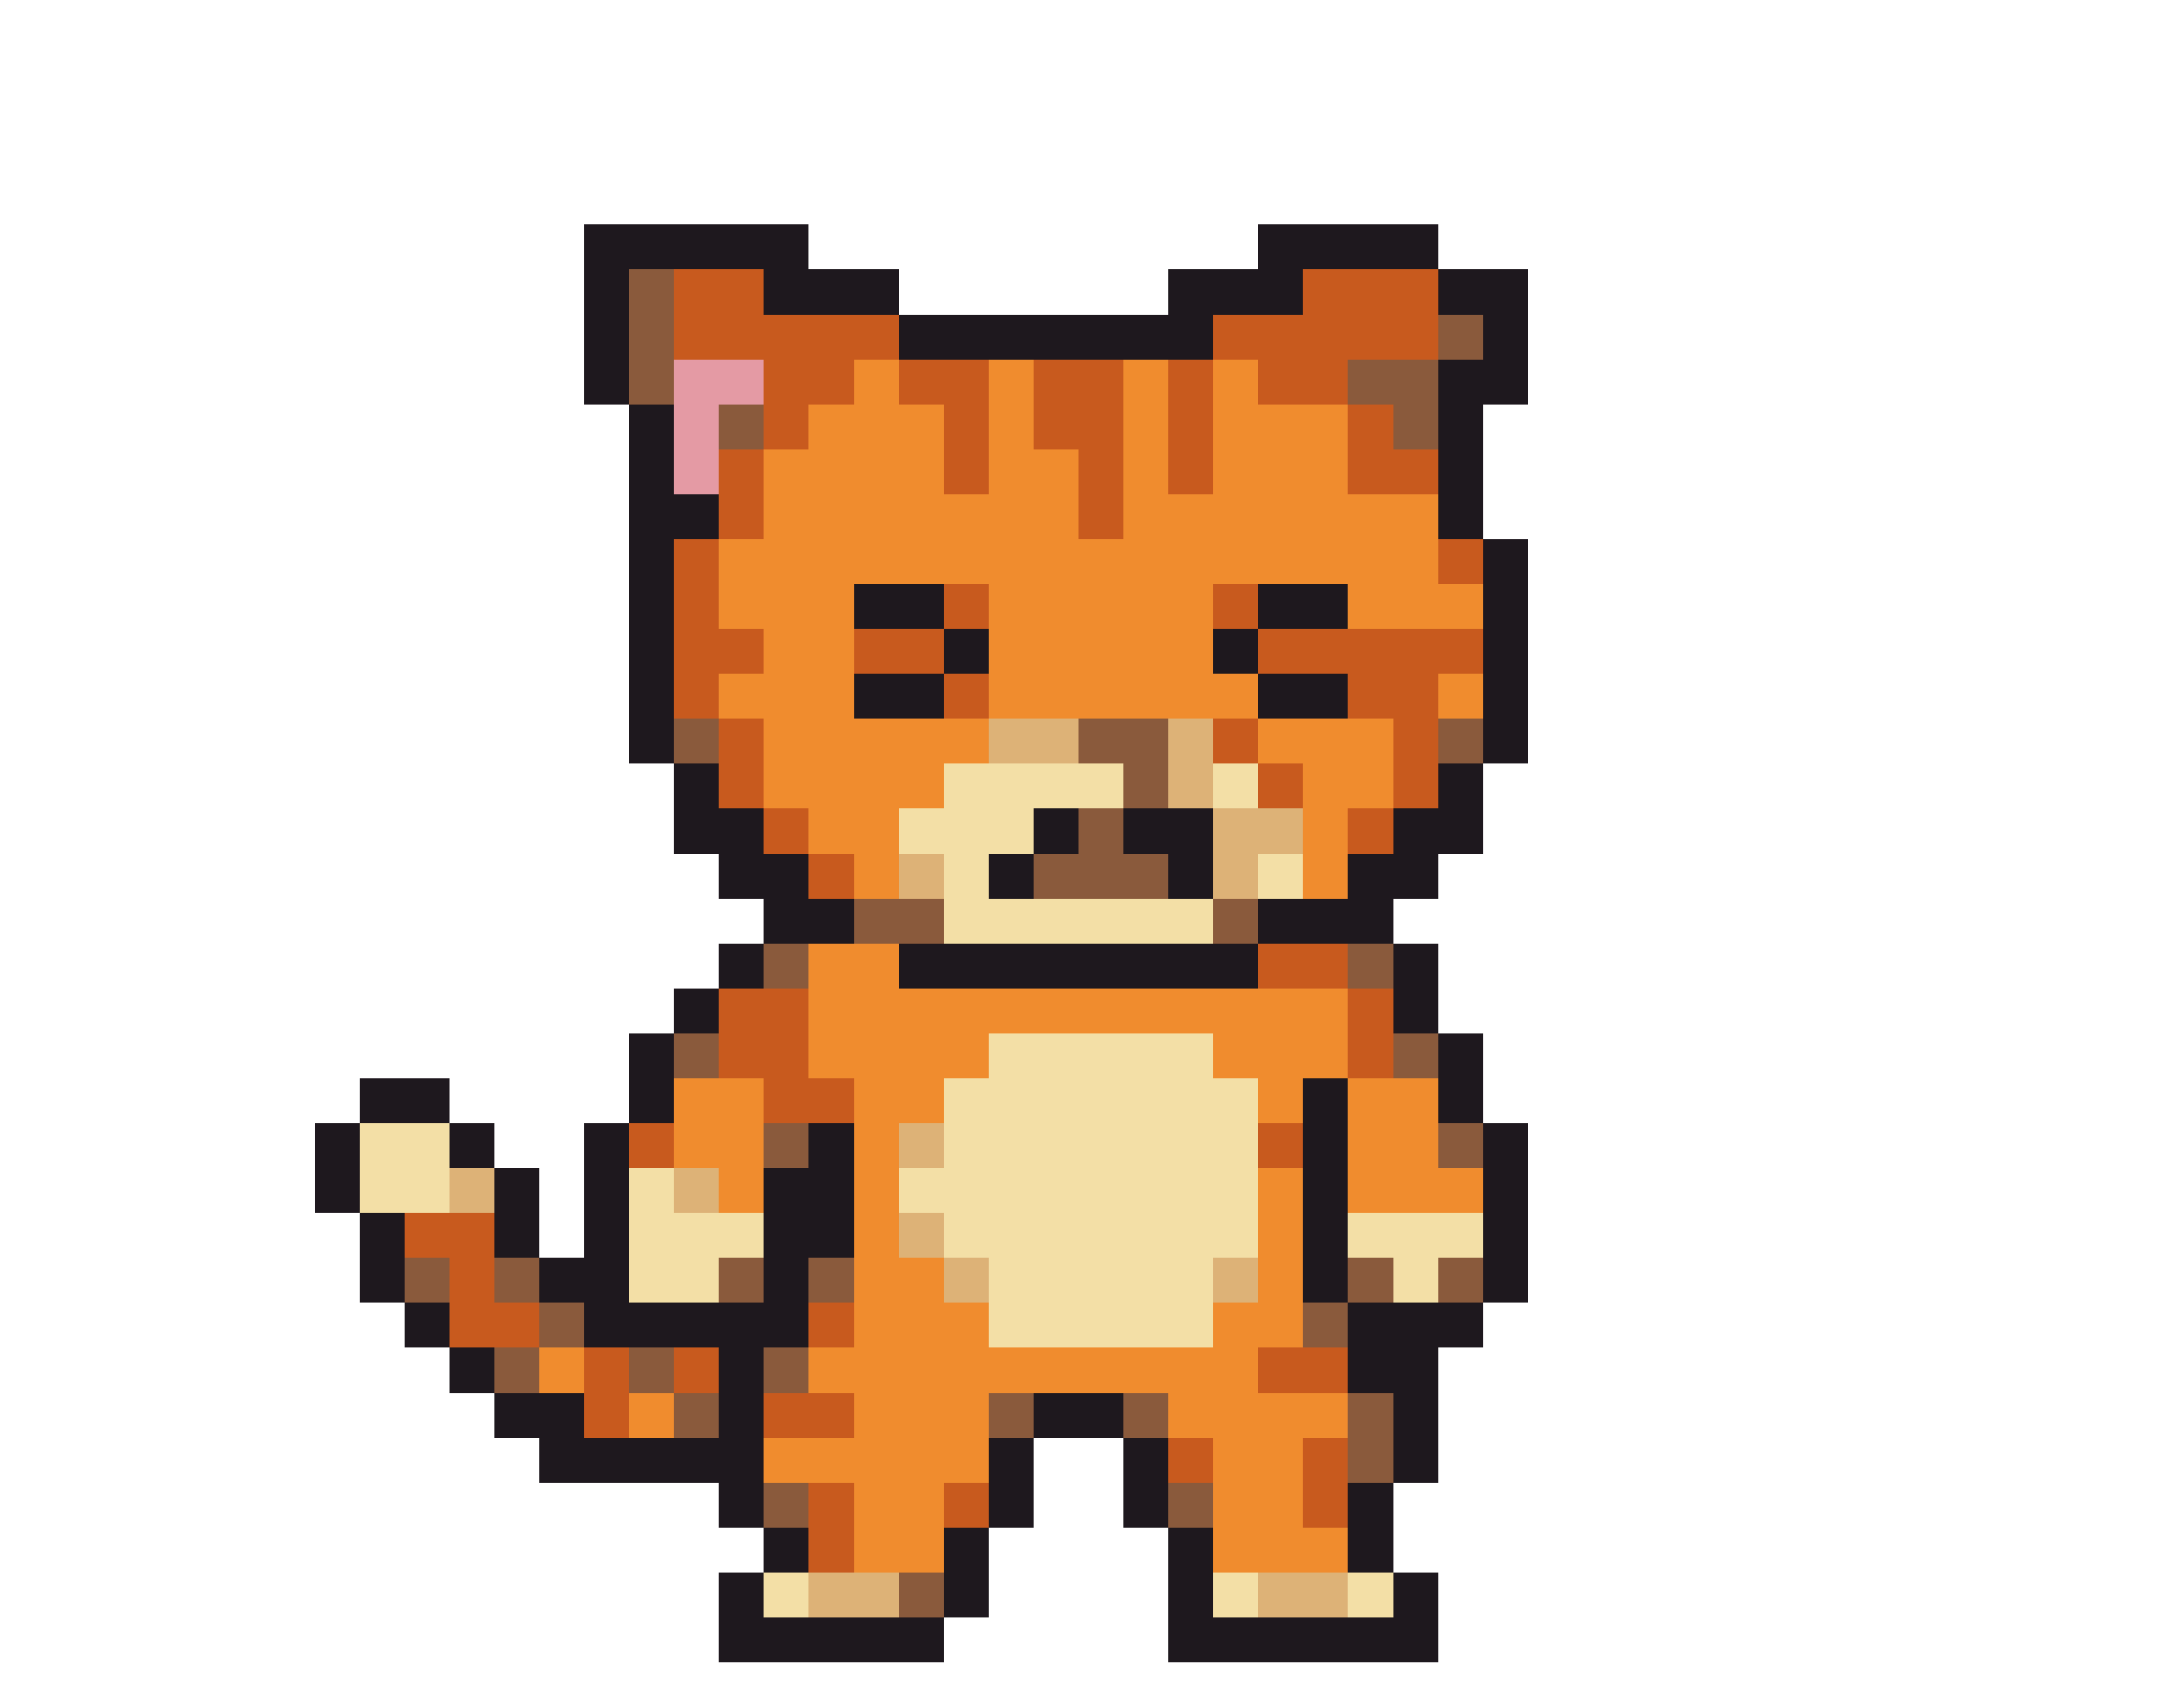
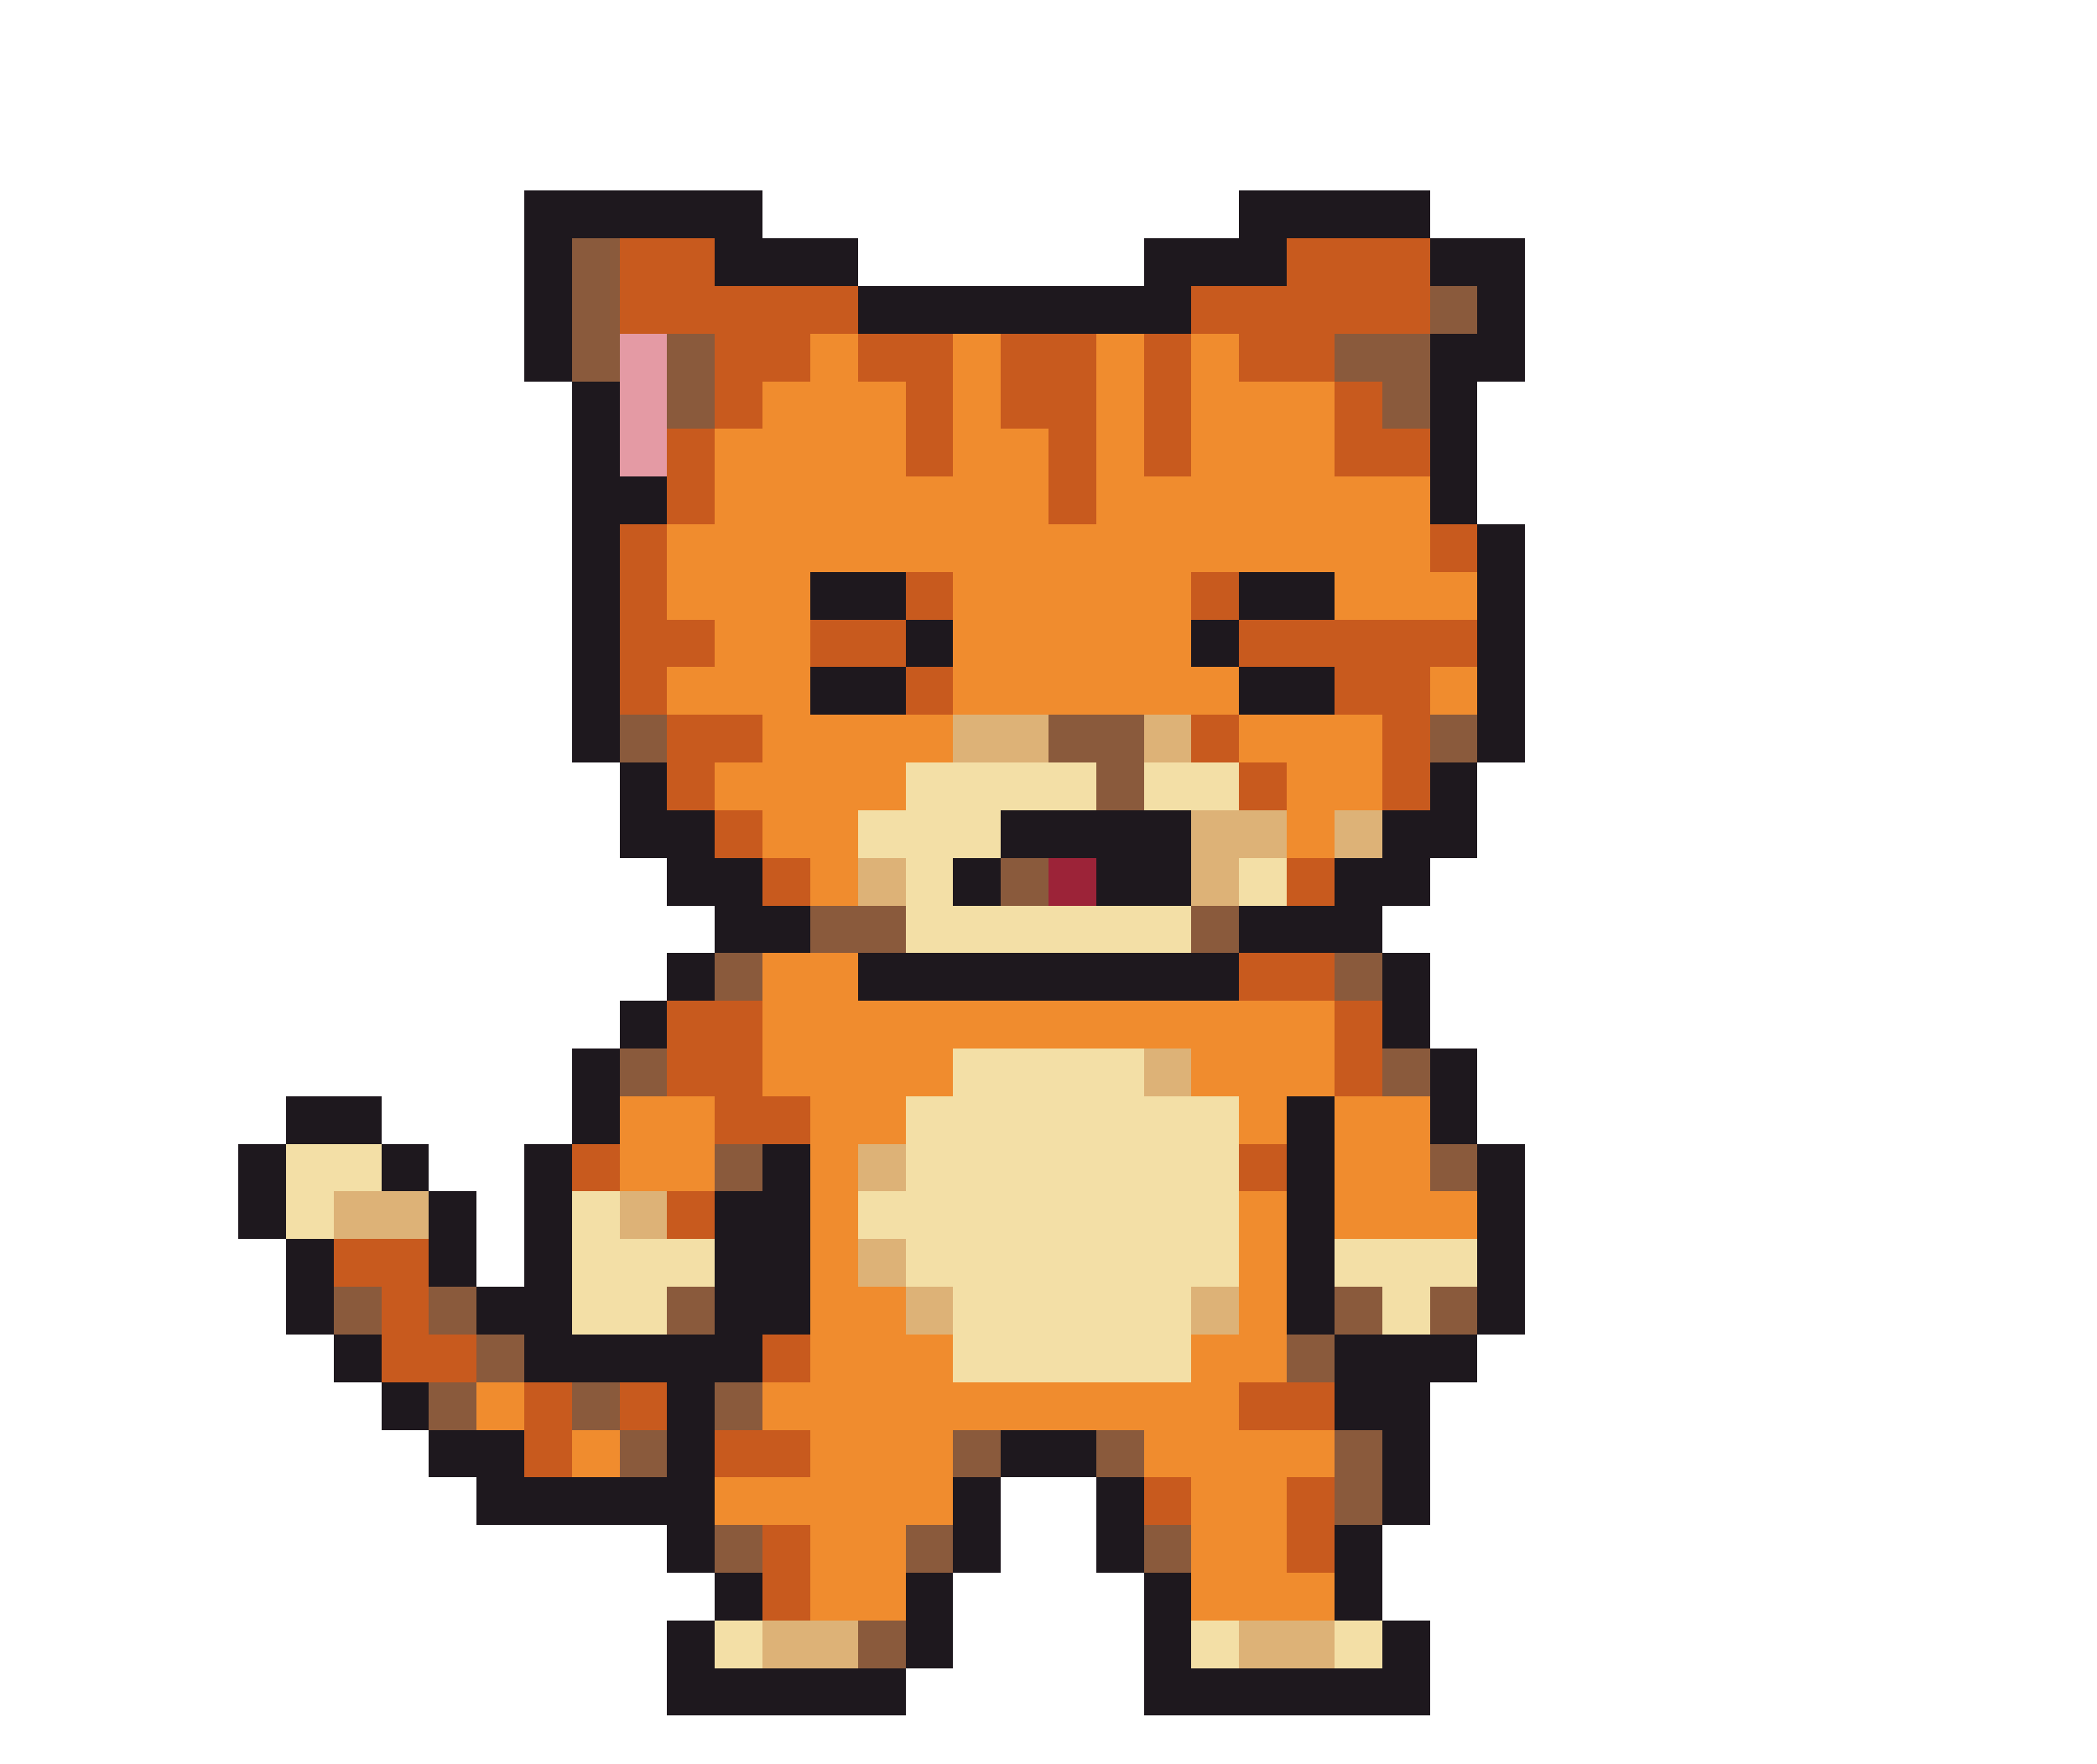
- <svg xmlns="http://www.w3.org/2000/svg" width="48" height="38" viewBox="0 0 48 38" shape-rendering="crispEdges">
-   <rect x="13" y="5" width="5" height="1" fill="#1e181e" />
-   <rect x="28" y="5" width="4" height="1" fill="#1e181e" />
-   <rect x="13" y="6" width="1" height="1" fill="#1e181e" />
-   <rect x="14" y="6" width="1" height="1" fill="#8a5a3c" />
-   <rect x="15" y="6" width="2" height="1" fill="#c85a1e" />
-   <rect x="17" y="6" width="3" height="1" fill="#1e181e" />
-   <rect x="26" y="6" width="3" height="1" fill="#1e181e" />
-   <rect x="29" y="6" width="3" height="1" fill="#c85a1e" />
-   <rect x="32" y="6" width="2" height="1" fill="#1e181e" />
-   <rect x="13" y="7" width="1" height="1" fill="#1e181e" />
+ <svg xmlns="http://www.w3.org/2000/svg" width="44" height="37" viewBox="0 0 44 37" shape-rendering="crispEdges">
+   <rect x="11" y="4" width="5" height="1" fill="#1e181e" />
+   <rect x="26" y="4" width="4" height="1" fill="#1e181e" />
+   <rect x="11" y="5" width="1" height="1" fill="#1e181e" />
+   <rect x="12" y="5" width="1" height="1" fill="#8a5a3c" />
+   <rect x="13" y="5" width="2" height="1" fill="#c85a1e" />
+   <rect x="15" y="5" width="3" height="1" fill="#1e181e" />
+   <rect x="24" y="5" width="3" height="1" fill="#1e181e" />
+   <rect x="27" y="5" width="3" height="1" fill="#c85a1e" />
+   <rect x="30" y="5" width="2" height="1" fill="#1e181e" />
+   <rect x="11" y="6" width="1" height="1" fill="#1e181e" />
+   <rect x="12" y="6" width="1" height="1" fill="#8a5a3c" />
+   <rect x="13" y="6" width="5" height="1" fill="#c85a1e" />
+   <rect x="18" y="6" width="7" height="1" fill="#1e181e" />
+   <rect x="25" y="6" width="5" height="1" fill="#c85a1e" />
+   <rect x="30" y="6" width="1" height="1" fill="#8a5a3c" />
+   <rect x="31" y="6" width="1" height="1" fill="#1e181e" />
+   <rect x="11" y="7" width="1" height="1" fill="#1e181e" />
+   <rect x="12" y="7" width="1" height="1" fill="#8a5a3c" />
+   <rect x="13" y="7" width="1" height="1" fill="#e49aa4" />
  <rect x="14" y="7" width="1" height="1" fill="#8a5a3c" />
-   <rect x="15" y="7" width="5" height="1" fill="#c85a1e" />
-   <rect x="20" y="7" width="7" height="1" fill="#1e181e" />
-   <rect x="27" y="7" width="5" height="1" fill="#c85a1e" />
-   <rect x="32" y="7" width="1" height="1" fill="#8a5a3c" />
-   <rect x="33" y="7" width="1" height="1" fill="#1e181e" />
-   <rect x="13" y="8" width="1" height="1" fill="#1e181e" />
+   <rect x="15" y="7" width="2" height="1" fill="#c85a1e" />
+   <rect x="17" y="7" width="1" height="1" fill="#f08c2e" />
+   <rect x="18" y="7" width="2" height="1" fill="#c85a1e" />
+   <rect x="20" y="7" width="1" height="1" fill="#f08c2e" />
+   <rect x="21" y="7" width="2" height="1" fill="#c85a1e" />
+   <rect x="23" y="7" width="1" height="1" fill="#f08c2e" />
+   <rect x="24" y="7" width="1" height="1" fill="#c85a1e" />
+   <rect x="25" y="7" width="1" height="1" fill="#f08c2e" />
+   <rect x="26" y="7" width="2" height="1" fill="#c85a1e" />
+   <rect x="28" y="7" width="2" height="1" fill="#8a5a3c" />
+   <rect x="30" y="7" width="2" height="1" fill="#1e181e" />
+   <rect x="12" y="8" width="1" height="1" fill="#1e181e" />
+   <rect x="13" y="8" width="1" height="1" fill="#e49aa4" />
  <rect x="14" y="8" width="1" height="1" fill="#8a5a3c" />
-   <rect x="15" y="8" width="2" height="1" fill="#e49aa4" />
-   <rect x="17" y="8" width="2" height="1" fill="#c85a1e" />
-   <rect x="19" y="8" width="1" height="1" fill="#f08c2e" />
-   <rect x="20" y="8" width="2" height="1" fill="#c85a1e" />
-   <rect x="22" y="8" width="1" height="1" fill="#f08c2e" />
-   <rect x="23" y="8" width="2" height="1" fill="#c85a1e" />
-   <rect x="25" y="8" width="1" height="1" fill="#f08c2e" />
-   <rect x="26" y="8" width="1" height="1" fill="#c85a1e" />
-   <rect x="27" y="8" width="1" height="1" fill="#f08c2e" />
-   <rect x="28" y="8" width="2" height="1" fill="#c85a1e" />
-   <rect x="30" y="8" width="2" height="1" fill="#8a5a3c" />
-   <rect x="32" y="8" width="2" height="1" fill="#1e181e" />
-   <rect x="14" y="9" width="1" height="1" fill="#1e181e" />
-   <rect x="15" y="9" width="1" height="1" fill="#e49aa4" />
-   <rect x="16" y="9" width="1" height="1" fill="#8a5a3c" />
-   <rect x="17" y="9" width="1" height="1" fill="#c85a1e" />
-   <rect x="18" y="9" width="3" height="1" fill="#f08c2e" />
-   <rect x="21" y="9" width="1" height="1" fill="#c85a1e" />
-   <rect x="22" y="9" width="1" height="1" fill="#f08c2e" />
-   <rect x="23" y="9" width="2" height="1" fill="#c85a1e" />
-   <rect x="25" y="9" width="1" height="1" fill="#f08c2e" />
-   <rect x="26" y="9" width="1" height="1" fill="#c85a1e" />
-   <rect x="27" y="9" width="3" height="1" fill="#f08c2e" />
-   <rect x="30" y="9" width="1" height="1" fill="#c85a1e" />
-   <rect x="31" y="9" width="1" height="1" fill="#8a5a3c" />
-   <rect x="32" y="9" width="1" height="1" fill="#1e181e" />
-   <rect x="14" y="10" width="1" height="1" fill="#1e181e" />
-   <rect x="15" y="10" width="1" height="1" fill="#e49aa4" />
-   <rect x="16" y="10" width="1" height="1" fill="#c85a1e" />
-   <rect x="17" y="10" width="4" height="1" fill="#f08c2e" />
-   <rect x="21" y="10" width="1" height="1" fill="#c85a1e" />
-   <rect x="22" y="10" width="2" height="1" fill="#f08c2e" />
-   <rect x="24" y="10" width="1" height="1" fill="#c85a1e" />
-   <rect x="25" y="10" width="1" height="1" fill="#f08c2e" />
-   <rect x="26" y="10" width="1" height="1" fill="#c85a1e" />
-   <rect x="27" y="10" width="3" height="1" fill="#f08c2e" />
-   <rect x="30" y="10" width="2" height="1" fill="#c85a1e" />
-   <rect x="32" y="10" width="1" height="1" fill="#1e181e" />
-   <rect x="14" y="11" width="2" height="1" fill="#1e181e" />
-   <rect x="16" y="11" width="1" height="1" fill="#c85a1e" />
-   <rect x="17" y="11" width="7" height="1" fill="#f08c2e" />
-   <rect x="24" y="11" width="1" height="1" fill="#c85a1e" />
-   <rect x="25" y="11" width="7" height="1" fill="#f08c2e" />
-   <rect x="32" y="11" width="1" height="1" fill="#1e181e" />
-   <rect x="14" y="12" width="1" height="1" fill="#1e181e" />
-   <rect x="15" y="12" width="1" height="1" fill="#c85a1e" />
-   <rect x="16" y="12" width="16" height="1" fill="#f08c2e" />
-   <rect x="32" y="12" width="1" height="1" fill="#c85a1e" />
-   <rect x="33" y="12" width="1" height="1" fill="#1e181e" />
-   <rect x="14" y="13" width="1" height="1" fill="#1e181e" />
-   <rect x="15" y="13" width="1" height="1" fill="#c85a1e" />
-   <rect x="16" y="13" width="3" height="1" fill="#f08c2e" />
-   <rect x="19" y="13" width="2" height="1" fill="#1e181e" />
-   <rect x="21" y="13" width="1" height="1" fill="#c85a1e" />
-   <rect x="22" y="13" width="5" height="1" fill="#f08c2e" />
-   <rect x="27" y="13" width="1" height="1" fill="#c85a1e" />
-   <rect x="28" y="13" width="2" height="1" fill="#1e181e" />
-   <rect x="30" y="13" width="3" height="1" fill="#f08c2e" />
-   <rect x="33" y="13" width="1" height="1" fill="#1e181e" />
-   <rect x="14" y="14" width="1" height="1" fill="#1e181e" />
-   <rect x="15" y="14" width="2" height="1" fill="#c85a1e" />
-   <rect x="17" y="14" width="2" height="1" fill="#f08c2e" />
-   <rect x="19" y="14" width="2" height="1" fill="#c85a1e" />
-   <rect x="21" y="14" width="1" height="1" fill="#1e181e" />
-   <rect x="22" y="14" width="5" height="1" fill="#f08c2e" />
-   <rect x="27" y="14" width="1" height="1" fill="#1e181e" />
-   <rect x="28" y="14" width="5" height="1" fill="#c85a1e" />
-   <rect x="33" y="14" width="1" height="1" fill="#1e181e" />
-   <rect x="14" y="15" width="1" height="1" fill="#1e181e" />
-   <rect x="15" y="15" width="1" height="1" fill="#c85a1e" />
-   <rect x="16" y="15" width="3" height="1" fill="#f08c2e" />
-   <rect x="19" y="15" width="2" height="1" fill="#1e181e" />
-   <rect x="21" y="15" width="1" height="1" fill="#c85a1e" />
-   <rect x="22" y="15" width="6" height="1" fill="#f08c2e" />
-   <rect x="28" y="15" width="2" height="1" fill="#1e181e" />
-   <rect x="30" y="15" width="2" height="1" fill="#c85a1e" />
-   <rect x="32" y="15" width="1" height="1" fill="#f08c2e" />
-   <rect x="33" y="15" width="1" height="1" fill="#1e181e" />
-   <rect x="14" y="16" width="1" height="1" fill="#1e181e" />
-   <rect x="15" y="16" width="1" height="1" fill="#8a5a3c" />
-   <rect x="16" y="16" width="1" height="1" fill="#c85a1e" />
-   <rect x="17" y="16" width="5" height="1" fill="#f08c2e" />
-   <rect x="22" y="16" width="2" height="1" fill="#ddb277" />
-   <rect x="24" y="16" width="2" height="1" fill="#8a5a3c" />
-   <rect x="26" y="16" width="1" height="1" fill="#ddb277" />
-   <rect x="27" y="16" width="1" height="1" fill="#c85a1e" />
-   <rect x="28" y="16" width="3" height="1" fill="#f08c2e" />
-   <rect x="31" y="16" width="1" height="1" fill="#c85a1e" />
-   <rect x="32" y="16" width="1" height="1" fill="#8a5a3c" />
-   <rect x="33" y="16" width="1" height="1" fill="#1e181e" />
-   <rect x="15" y="17" width="1" height="1" fill="#1e181e" />
-   <rect x="16" y="17" width="1" height="1" fill="#c85a1e" />
-   <rect x="17" y="17" width="4" height="1" fill="#f08c2e" />
-   <rect x="21" y="17" width="4" height="1" fill="#f3dfa6" />
-   <rect x="25" y="17" width="1" height="1" fill="#8a5a3c" />
-   <rect x="26" y="17" width="1" height="1" fill="#ddb277" />
-   <rect x="27" y="17" width="1" height="1" fill="#f3dfa6" />
-   <rect x="28" y="17" width="1" height="1" fill="#c85a1e" />
-   <rect x="29" y="17" width="2" height="1" fill="#f08c2e" />
-   <rect x="31" y="17" width="1" height="1" fill="#c85a1e" />
-   <rect x="32" y="17" width="1" height="1" fill="#1e181e" />
-   <rect x="15" y="18" width="2" height="1" fill="#1e181e" />
-   <rect x="17" y="18" width="1" height="1" fill="#c85a1e" />
-   <rect x="18" y="18" width="2" height="1" fill="#f08c2e" />
-   <rect x="20" y="18" width="3" height="1" fill="#f3dfa6" />
-   <rect x="23" y="18" width="1" height="1" fill="#1e181e" />
-   <rect x="24" y="18" width="1" height="1" fill="#8a5a3c" />
-   <rect x="25" y="18" width="2" height="1" fill="#1e181e" />
-   <rect x="27" y="18" width="2" height="1" fill="#ddb277" />
-   <rect x="29" y="18" width="1" height="1" fill="#f08c2e" />
-   <rect x="30" y="18" width="1" height="1" fill="#c85a1e" />
-   <rect x="31" y="18" width="2" height="1" fill="#1e181e" />
-   <rect x="16" y="19" width="2" height="1" fill="#1e181e" />
-   <rect x="18" y="19" width="1" height="1" fill="#c85a1e" />
-   <rect x="19" y="19" width="1" height="1" fill="#f08c2e" />
-   <rect x="20" y="19" width="1" height="1" fill="#ddb277" />
-   <rect x="21" y="19" width="1" height="1" fill="#f3dfa6" />
-   <rect x="22" y="19" width="1" height="1" fill="#1e181e" />
-   <rect x="23" y="19" width="3" height="1" fill="#8a5a3c" />
-   <rect x="26" y="19" width="1" height="1" fill="#1e181e" />
-   <rect x="27" y="19" width="1" height="1" fill="#ddb277" />
-   <rect x="28" y="19" width="1" height="1" fill="#f3dfa6" />
-   <rect x="29" y="19" width="1" height="1" fill="#f08c2e" />
-   <rect x="30" y="19" width="2" height="1" fill="#1e181e" />
-   <rect x="17" y="20" width="2" height="1" fill="#1e181e" />
-   <rect x="19" y="20" width="2" height="1" fill="#8a5a3c" />
-   <rect x="21" y="20" width="6" height="1" fill="#f3dfa6" />
-   <rect x="27" y="20" width="1" height="1" fill="#8a5a3c" />
-   <rect x="28" y="20" width="3" height="1" fill="#1e181e" />
-   <rect x="16" y="21" width="1" height="1" fill="#1e181e" />
-   <rect x="17" y="21" width="1" height="1" fill="#8a5a3c" />
-   <rect x="18" y="21" width="2" height="1" fill="#f08c2e" />
-   <rect x="20" y="21" width="8" height="1" fill="#1e181e" />
-   <rect x="28" y="21" width="2" height="1" fill="#c85a1e" />
-   <rect x="30" y="21" width="1" height="1" fill="#8a5a3c" />
-   <rect x="31" y="21" width="1" height="1" fill="#1e181e" />
-   <rect x="15" y="22" width="1" height="1" fill="#1e181e" />
-   <rect x="16" y="22" width="2" height="1" fill="#c85a1e" />
-   <rect x="18" y="22" width="12" height="1" fill="#f08c2e" />
-   <rect x="30" y="22" width="1" height="1" fill="#c85a1e" />
-   <rect x="31" y="22" width="1" height="1" fill="#1e181e" />
-   <rect x="14" y="23" width="1" height="1" fill="#1e181e" />
-   <rect x="15" y="23" width="1" height="1" fill="#8a5a3c" />
-   <rect x="16" y="23" width="2" height="1" fill="#c85a1e" />
-   <rect x="18" y="23" width="4" height="1" fill="#f08c2e" />
-   <rect x="22" y="23" width="5" height="1" fill="#f3dfa6" />
-   <rect x="27" y="23" width="3" height="1" fill="#f08c2e" />
-   <rect x="30" y="23" width="1" height="1" fill="#c85a1e" />
-   <rect x="31" y="23" width="1" height="1" fill="#8a5a3c" />
-   <rect x="32" y="23" width="1" height="1" fill="#1e181e" />
-   <rect x="8" y="24" width="2" height="1" fill="#1e181e" />
-   <rect x="14" y="24" width="1" height="1" fill="#1e181e" />
-   <rect x="15" y="24" width="2" height="1" fill="#f08c2e" />
-   <rect x="17" y="24" width="2" height="1" fill="#c85a1e" />
-   <rect x="19" y="24" width="2" height="1" fill="#f08c2e" />
-   <rect x="21" y="24" width="7" height="1" fill="#f3dfa6" />
-   <rect x="28" y="24" width="1" height="1" fill="#f08c2e" />
-   <rect x="29" y="24" width="1" height="1" fill="#1e181e" />
-   <rect x="30" y="24" width="2" height="1" fill="#f08c2e" />
-   <rect x="32" y="24" width="1" height="1" fill="#1e181e" />
-   <rect x="7" y="25" width="1" height="1" fill="#1e181e" />
-   <rect x="8" y="25" width="2" height="1" fill="#f3dfa6" />
-   <rect x="10" y="25" width="1" height="1" fill="#1e181e" />
-   <rect x="13" y="25" width="1" height="1" fill="#1e181e" />
+   <rect x="15" y="8" width="1" height="1" fill="#c85a1e" />
+   <rect x="16" y="8" width="3" height="1" fill="#f08c2e" />
+   <rect x="19" y="8" width="1" height="1" fill="#c85a1e" />
+   <rect x="20" y="8" width="1" height="1" fill="#f08c2e" />
+   <rect x="21" y="8" width="2" height="1" fill="#c85a1e" />
+   <rect x="23" y="8" width="1" height="1" fill="#f08c2e" />
+   <rect x="24" y="8" width="1" height="1" fill="#c85a1e" />
+   <rect x="25" y="8" width="3" height="1" fill="#f08c2e" />
+   <rect x="28" y="8" width="1" height="1" fill="#c85a1e" />
+   <rect x="29" y="8" width="1" height="1" fill="#8a5a3c" />
+   <rect x="30" y="8" width="1" height="1" fill="#1e181e" />
+   <rect x="12" y="9" width="1" height="1" fill="#1e181e" />
+   <rect x="13" y="9" width="1" height="1" fill="#e49aa4" />
+   <rect x="14" y="9" width="1" height="1" fill="#c85a1e" />
+   <rect x="15" y="9" width="4" height="1" fill="#f08c2e" />
+   <rect x="19" y="9" width="1" height="1" fill="#c85a1e" />
+   <rect x="20" y="9" width="2" height="1" fill="#f08c2e" />
+   <rect x="22" y="9" width="1" height="1" fill="#c85a1e" />
+   <rect x="23" y="9" width="1" height="1" fill="#f08c2e" />
+   <rect x="24" y="9" width="1" height="1" fill="#c85a1e" />
+   <rect x="25" y="9" width="3" height="1" fill="#f08c2e" />
+   <rect x="28" y="9" width="2" height="1" fill="#c85a1e" />
+   <rect x="30" y="9" width="1" height="1" fill="#1e181e" />
+   <rect x="12" y="10" width="2" height="1" fill="#1e181e" />
+   <rect x="14" y="10" width="1" height="1" fill="#c85a1e" />
+   <rect x="15" y="10" width="7" height="1" fill="#f08c2e" />
+   <rect x="22" y="10" width="1" height="1" fill="#c85a1e" />
+   <rect x="23" y="10" width="7" height="1" fill="#f08c2e" />
+   <rect x="30" y="10" width="1" height="1" fill="#1e181e" />
+   <rect x="12" y="11" width="1" height="1" fill="#1e181e" />
+   <rect x="13" y="11" width="1" height="1" fill="#c85a1e" />
+   <rect x="14" y="11" width="16" height="1" fill="#f08c2e" />
+   <rect x="30" y="11" width="1" height="1" fill="#c85a1e" />
+   <rect x="31" y="11" width="1" height="1" fill="#1e181e" />
+   <rect x="12" y="12" width="1" height="1" fill="#1e181e" />
+   <rect x="13" y="12" width="1" height="1" fill="#c85a1e" />
+   <rect x="14" y="12" width="3" height="1" fill="#f08c2e" />
+   <rect x="17" y="12" width="2" height="1" fill="#1e181e" />
+   <rect x="19" y="12" width="1" height="1" fill="#c85a1e" />
+   <rect x="20" y="12" width="5" height="1" fill="#f08c2e" />
+   <rect x="25" y="12" width="1" height="1" fill="#c85a1e" />
+   <rect x="26" y="12" width="2" height="1" fill="#1e181e" />
+   <rect x="28" y="12" width="3" height="1" fill="#f08c2e" />
+   <rect x="31" y="12" width="1" height="1" fill="#1e181e" />
+   <rect x="12" y="13" width="1" height="1" fill="#1e181e" />
+   <rect x="13" y="13" width="2" height="1" fill="#c85a1e" />
+   <rect x="15" y="13" width="2" height="1" fill="#f08c2e" />
+   <rect x="17" y="13" width="2" height="1" fill="#c85a1e" />
+   <rect x="19" y="13" width="1" height="1" fill="#1e181e" />
+   <rect x="20" y="13" width="5" height="1" fill="#f08c2e" />
+   <rect x="25" y="13" width="1" height="1" fill="#1e181e" />
+   <rect x="26" y="13" width="5" height="1" fill="#c85a1e" />
+   <rect x="31" y="13" width="1" height="1" fill="#1e181e" />
+   <rect x="12" y="14" width="1" height="1" fill="#1e181e" />
+   <rect x="13" y="14" width="1" height="1" fill="#c85a1e" />
+   <rect x="14" y="14" width="3" height="1" fill="#f08c2e" />
+   <rect x="17" y="14" width="2" height="1" fill="#1e181e" />
+   <rect x="19" y="14" width="1" height="1" fill="#c85a1e" />
+   <rect x="20" y="14" width="6" height="1" fill="#f08c2e" />
+   <rect x="26" y="14" width="2" height="1" fill="#1e181e" />
+   <rect x="28" y="14" width="2" height="1" fill="#c85a1e" />
+   <rect x="30" y="14" width="1" height="1" fill="#f08c2e" />
+   <rect x="31" y="14" width="1" height="1" fill="#1e181e" />
+   <rect x="12" y="15" width="1" height="1" fill="#1e181e" />
+   <rect x="13" y="15" width="1" height="1" fill="#8a5a3c" />
+   <rect x="14" y="15" width="2" height="1" fill="#c85a1e" />
+   <rect x="16" y="15" width="4" height="1" fill="#f08c2e" />
+   <rect x="20" y="15" width="2" height="1" fill="#ddb277" />
+   <rect x="22" y="15" width="2" height="1" fill="#8a5a3c" />
+   <rect x="24" y="15" width="1" height="1" fill="#ddb277" />
+   <rect x="25" y="15" width="1" height="1" fill="#c85a1e" />
+   <rect x="26" y="15" width="3" height="1" fill="#f08c2e" />
+   <rect x="29" y="15" width="1" height="1" fill="#c85a1e" />
+   <rect x="30" y="15" width="1" height="1" fill="#8a5a3c" />
+   <rect x="31" y="15" width="1" height="1" fill="#1e181e" />
+   <rect x="13" y="16" width="1" height="1" fill="#1e181e" />
+   <rect x="14" y="16" width="1" height="1" fill="#c85a1e" />
+   <rect x="15" y="16" width="4" height="1" fill="#f08c2e" />
+   <rect x="19" y="16" width="4" height="1" fill="#f3dfa6" />
+   <rect x="23" y="16" width="1" height="1" fill="#8a5a3c" />
+   <rect x="24" y="16" width="2" height="1" fill="#f3dfa6" />
+   <rect x="26" y="16" width="1" height="1" fill="#c85a1e" />
+   <rect x="27" y="16" width="2" height="1" fill="#f08c2e" />
+   <rect x="29" y="16" width="1" height="1" fill="#c85a1e" />
+   <rect x="30" y="16" width="1" height="1" fill="#1e181e" />
+   <rect x="13" y="17" width="2" height="1" fill="#1e181e" />
+   <rect x="15" y="17" width="1" height="1" fill="#c85a1e" />
+   <rect x="16" y="17" width="2" height="1" fill="#f08c2e" />
+   <rect x="18" y="17" width="3" height="1" fill="#f3dfa6" />
+   <rect x="21" y="17" width="4" height="1" fill="#1e181e" />
+   <rect x="25" y="17" width="2" height="1" fill="#ddb277" />
+   <rect x="27" y="17" width="1" height="1" fill="#f08c2e" />
+   <rect x="28" y="17" width="1" height="1" fill="#ddb277" />
+   <rect x="29" y="17" width="2" height="1" fill="#1e181e" />
+   <rect x="14" y="18" width="2" height="1" fill="#1e181e" />
+   <rect x="16" y="18" width="1" height="1" fill="#c85a1e" />
+   <rect x="17" y="18" width="1" height="1" fill="#f08c2e" />
+   <rect x="18" y="18" width="1" height="1" fill="#ddb277" />
+   <rect x="19" y="18" width="1" height="1" fill="#f3dfa6" />
+   <rect x="20" y="18" width="1" height="1" fill="#1e181e" />
+   <rect x="21" y="18" width="1" height="1" fill="#8a5a3c" />
+   <rect x="22" y="18" width="1" height="1" fill="#9c2338" />
+   <rect x="23" y="18" width="2" height="1" fill="#1e181e" />
+   <rect x="25" y="18" width="1" height="1" fill="#ddb277" />
+   <rect x="26" y="18" width="1" height="1" fill="#f3dfa6" />
+   <rect x="27" y="18" width="1" height="1" fill="#c85a1e" />
+   <rect x="28" y="18" width="2" height="1" fill="#1e181e" />
+   <rect x="15" y="19" width="2" height="1" fill="#1e181e" />
+   <rect x="17" y="19" width="2" height="1" fill="#8a5a3c" />
+   <rect x="19" y="19" width="6" height="1" fill="#f3dfa6" />
+   <rect x="25" y="19" width="1" height="1" fill="#8a5a3c" />
+   <rect x="26" y="19" width="3" height="1" fill="#1e181e" />
+   <rect x="14" y="20" width="1" height="1" fill="#1e181e" />
+   <rect x="15" y="20" width="1" height="1" fill="#8a5a3c" />
+   <rect x="16" y="20" width="2" height="1" fill="#f08c2e" />
+   <rect x="18" y="20" width="8" height="1" fill="#1e181e" />
+   <rect x="26" y="20" width="2" height="1" fill="#c85a1e" />
+   <rect x="28" y="20" width="1" height="1" fill="#8a5a3c" />
+   <rect x="29" y="20" width="1" height="1" fill="#1e181e" />
+   <rect x="13" y="21" width="1" height="1" fill="#1e181e" />
+   <rect x="14" y="21" width="2" height="1" fill="#c85a1e" />
+   <rect x="16" y="21" width="12" height="1" fill="#f08c2e" />
+   <rect x="28" y="21" width="1" height="1" fill="#c85a1e" />
+   <rect x="29" y="21" width="1" height="1" fill="#1e181e" />
+   <rect x="12" y="22" width="1" height="1" fill="#1e181e" />
+   <rect x="13" y="22" width="1" height="1" fill="#8a5a3c" />
+   <rect x="14" y="22" width="2" height="1" fill="#c85a1e" />
+   <rect x="16" y="22" width="4" height="1" fill="#f08c2e" />
+   <rect x="20" y="22" width="4" height="1" fill="#f3dfa6" />
+   <rect x="24" y="22" width="1" height="1" fill="#ddb277" />
+   <rect x="25" y="22" width="3" height="1" fill="#f08c2e" />
+   <rect x="28" y="22" width="1" height="1" fill="#c85a1e" />
+   <rect x="29" y="22" width="1" height="1" fill="#8a5a3c" />
+   <rect x="30" y="22" width="1" height="1" fill="#1e181e" />
+   <rect x="6" y="23" width="2" height="1" fill="#1e181e" />
+   <rect x="12" y="23" width="1" height="1" fill="#1e181e" />
+   <rect x="13" y="23" width="2" height="1" fill="#f08c2e" />
+   <rect x="15" y="23" width="2" height="1" fill="#c85a1e" />
+   <rect x="17" y="23" width="2" height="1" fill="#f08c2e" />
+   <rect x="19" y="23" width="7" height="1" fill="#f3dfa6" />
+   <rect x="26" y="23" width="1" height="1" fill="#f08c2e" />
+   <rect x="27" y="23" width="1" height="1" fill="#1e181e" />
+   <rect x="28" y="23" width="2" height="1" fill="#f08c2e" />
+   <rect x="30" y="23" width="1" height="1" fill="#1e181e" />
+   <rect x="5" y="24" width="1" height="1" fill="#1e181e" />
+   <rect x="6" y="24" width="2" height="1" fill="#f3dfa6" />
+   <rect x="8" y="24" width="1" height="1" fill="#1e181e" />
+   <rect x="11" y="24" width="1" height="1" fill="#1e181e" />
+   <rect x="12" y="24" width="1" height="1" fill="#c85a1e" />
+   <rect x="13" y="24" width="2" height="1" fill="#f08c2e" />
+   <rect x="15" y="24" width="1" height="1" fill="#8a5a3c" />
+   <rect x="16" y="24" width="1" height="1" fill="#1e181e" />
+   <rect x="17" y="24" width="1" height="1" fill="#f08c2e" />
+   <rect x="18" y="24" width="1" height="1" fill="#ddb277" />
+   <rect x="19" y="24" width="7" height="1" fill="#f3dfa6" />
+   <rect x="26" y="24" width="1" height="1" fill="#c85a1e" />
+   <rect x="27" y="24" width="1" height="1" fill="#1e181e" />
+   <rect x="28" y="24" width="2" height="1" fill="#f08c2e" />
+   <rect x="30" y="24" width="1" height="1" fill="#8a5a3c" />
+   <rect x="31" y="24" width="1" height="1" fill="#1e181e" />
+   <rect x="5" y="25" width="1" height="1" fill="#1e181e" />
+   <rect x="6" y="25" width="1" height="1" fill="#f3dfa6" />
+   <rect x="7" y="25" width="2" height="1" fill="#ddb277" />
+   <rect x="9" y="25" width="1" height="1" fill="#1e181e" />
+   <rect x="11" y="25" width="1" height="1" fill="#1e181e" />
+   <rect x="12" y="25" width="1" height="1" fill="#f3dfa6" />
+   <rect x="13" y="25" width="1" height="1" fill="#ddb277" />
  <rect x="14" y="25" width="1" height="1" fill="#c85a1e" />
-   <rect x="15" y="25" width="2" height="1" fill="#f08c2e" />
-   <rect x="17" y="25" width="1" height="1" fill="#8a5a3c" />
-   <rect x="18" y="25" width="1" height="1" fill="#1e181e" />
-   <rect x="19" y="25" width="1" height="1" fill="#f08c2e" />
-   <rect x="20" y="25" width="1" height="1" fill="#ddb277" />
-   <rect x="21" y="25" width="7" height="1" fill="#f3dfa6" />
-   <rect x="28" y="25" width="1" height="1" fill="#c85a1e" />
-   <rect x="29" y="25" width="1" height="1" fill="#1e181e" />
-   <rect x="30" y="25" width="2" height="1" fill="#f08c2e" />
-   <rect x="32" y="25" width="1" height="1" fill="#8a5a3c" />
-   <rect x="33" y="25" width="1" height="1" fill="#1e181e" />
-   <rect x="7" y="26" width="1" height="1" fill="#1e181e" />
-   <rect x="8" y="26" width="2" height="1" fill="#f3dfa6" />
-   <rect x="10" y="26" width="1" height="1" fill="#ddb277" />
+   <rect x="15" y="25" width="2" height="1" fill="#1e181e" />
+   <rect x="17" y="25" width="1" height="1" fill="#f08c2e" />
+   <rect x="18" y="25" width="8" height="1" fill="#f3dfa6" />
+   <rect x="26" y="25" width="1" height="1" fill="#f08c2e" />
+   <rect x="27" y="25" width="1" height="1" fill="#1e181e" />
+   <rect x="28" y="25" width="3" height="1" fill="#f08c2e" />
+   <rect x="31" y="25" width="1" height="1" fill="#1e181e" />
+   <rect x="6" y="26" width="1" height="1" fill="#1e181e" />
+   <rect x="7" y="26" width="2" height="1" fill="#c85a1e" />
+   <rect x="9" y="26" width="1" height="1" fill="#1e181e" />
  <rect x="11" y="26" width="1" height="1" fill="#1e181e" />
-   <rect x="13" y="26" width="1" height="1" fill="#1e181e" />
-   <rect x="14" y="26" width="1" height="1" fill="#f3dfa6" />
-   <rect x="15" y="26" width="1" height="1" fill="#ddb277" />
-   <rect x="16" y="26" width="1" height="1" fill="#f08c2e" />
-   <rect x="17" y="26" width="2" height="1" fill="#1e181e" />
-   <rect x="19" y="26" width="1" height="1" fill="#f08c2e" />
-   <rect x="20" y="26" width="8" height="1" fill="#f3dfa6" />
-   <rect x="28" y="26" width="1" height="1" fill="#f08c2e" />
-   <rect x="29" y="26" width="1" height="1" fill="#1e181e" />
-   <rect x="30" y="26" width="3" height="1" fill="#f08c2e" />
-   <rect x="33" y="26" width="1" height="1" fill="#1e181e" />
-   <rect x="8" y="27" width="1" height="1" fill="#1e181e" />
-   <rect x="9" y="27" width="2" height="1" fill="#c85a1e" />
-   <rect x="11" y="27" width="1" height="1" fill="#1e181e" />
-   <rect x="13" y="27" width="1" height="1" fill="#1e181e" />
-   <rect x="14" y="27" width="3" height="1" fill="#f3dfa6" />
-   <rect x="17" y="27" width="2" height="1" fill="#1e181e" />
-   <rect x="19" y="27" width="1" height="1" fill="#f08c2e" />
-   <rect x="20" y="27" width="1" height="1" fill="#ddb277" />
-   <rect x="21" y="27" width="7" height="1" fill="#f3dfa6" />
-   <rect x="28" y="27" width="1" height="1" fill="#f08c2e" />
-   <rect x="29" y="27" width="1" height="1" fill="#1e181e" />
-   <rect x="30" y="27" width="3" height="1" fill="#f3dfa6" />
-   <rect x="33" y="27" width="1" height="1" fill="#1e181e" />
-   <rect x="8" y="28" width="1" height="1" fill="#1e181e" />
-   <rect x="9" y="28" width="1" height="1" fill="#8a5a3c" />
-   <rect x="10" y="28" width="1" height="1" fill="#c85a1e" />
-   <rect x="11" y="28" width="1" height="1" fill="#8a5a3c" />
-   <rect x="12" y="28" width="2" height="1" fill="#1e181e" />
-   <rect x="14" y="28" width="2" height="1" fill="#f3dfa6" />
-   <rect x="16" y="28" width="1" height="1" fill="#8a5a3c" />
-   <rect x="17" y="28" width="1" height="1" fill="#1e181e" />
-   <rect x="18" y="28" width="1" height="1" fill="#8a5a3c" />
-   <rect x="19" y="28" width="2" height="1" fill="#f08c2e" />
-   <rect x="21" y="28" width="1" height="1" fill="#ddb277" />
-   <rect x="22" y="28" width="5" height="1" fill="#f3dfa6" />
-   <rect x="27" y="28" width="1" height="1" fill="#ddb277" />
-   <rect x="28" y="28" width="1" height="1" fill="#f08c2e" />
-   <rect x="29" y="28" width="1" height="1" fill="#1e181e" />
-   <rect x="30" y="28" width="1" height="1" fill="#8a5a3c" />
-   <rect x="31" y="28" width="1" height="1" fill="#f3dfa6" />
-   <rect x="32" y="28" width="1" height="1" fill="#8a5a3c" />
-   <rect x="33" y="28" width="1" height="1" fill="#1e181e" />
-   <rect x="9" y="29" width="1" height="1" fill="#1e181e" />
-   <rect x="10" y="29" width="2" height="1" fill="#c85a1e" />
+   <rect x="12" y="26" width="3" height="1" fill="#f3dfa6" />
+   <rect x="15" y="26" width="2" height="1" fill="#1e181e" />
+   <rect x="17" y="26" width="1" height="1" fill="#f08c2e" />
+   <rect x="18" y="26" width="1" height="1" fill="#ddb277" />
+   <rect x="19" y="26" width="7" height="1" fill="#f3dfa6" />
+   <rect x="26" y="26" width="1" height="1" fill="#f08c2e" />
+   <rect x="27" y="26" width="1" height="1" fill="#1e181e" />
+   <rect x="28" y="26" width="3" height="1" fill="#f3dfa6" />
+   <rect x="31" y="26" width="1" height="1" fill="#1e181e" />
+   <rect x="6" y="27" width="1" height="1" fill="#1e181e" />
+   <rect x="7" y="27" width="1" height="1" fill="#8a5a3c" />
+   <rect x="8" y="27" width="1" height="1" fill="#c85a1e" />
+   <rect x="9" y="27" width="1" height="1" fill="#8a5a3c" />
+   <rect x="10" y="27" width="2" height="1" fill="#1e181e" />
+   <rect x="12" y="27" width="2" height="1" fill="#f3dfa6" />
+   <rect x="14" y="27" width="1" height="1" fill="#8a5a3c" />
+   <rect x="15" y="27" width="2" height="1" fill="#1e181e" />
+   <rect x="17" y="27" width="2" height="1" fill="#f08c2e" />
+   <rect x="19" y="27" width="1" height="1" fill="#ddb277" />
+   <rect x="20" y="27" width="5" height="1" fill="#f3dfa6" />
+   <rect x="25" y="27" width="1" height="1" fill="#ddb277" />
+   <rect x="26" y="27" width="1" height="1" fill="#f08c2e" />
+   <rect x="27" y="27" width="1" height="1" fill="#1e181e" />
+   <rect x="28" y="27" width="1" height="1" fill="#8a5a3c" />
+   <rect x="29" y="27" width="1" height="1" fill="#f3dfa6" />
+   <rect x="30" y="27" width="1" height="1" fill="#8a5a3c" />
+   <rect x="31" y="27" width="1" height="1" fill="#1e181e" />
+   <rect x="7" y="28" width="1" height="1" fill="#1e181e" />
+   <rect x="8" y="28" width="2" height="1" fill="#c85a1e" />
+   <rect x="10" y="28" width="1" height="1" fill="#8a5a3c" />
+   <rect x="11" y="28" width="5" height="1" fill="#1e181e" />
+   <rect x="16" y="28" width="1" height="1" fill="#c85a1e" />
+   <rect x="17" y="28" width="3" height="1" fill="#f08c2e" />
+   <rect x="20" y="28" width="5" height="1" fill="#f3dfa6" />
+   <rect x="25" y="28" width="2" height="1" fill="#f08c2e" />
+   <rect x="27" y="28" width="1" height="1" fill="#8a5a3c" />
+   <rect x="28" y="28" width="3" height="1" fill="#1e181e" />
+   <rect x="8" y="29" width="1" height="1" fill="#1e181e" />
+   <rect x="9" y="29" width="1" height="1" fill="#8a5a3c" />
+   <rect x="10" y="29" width="1" height="1" fill="#f08c2e" />
+   <rect x="11" y="29" width="1" height="1" fill="#c85a1e" />
  <rect x="12" y="29" width="1" height="1" fill="#8a5a3c" />
-   <rect x="13" y="29" width="5" height="1" fill="#1e181e" />
-   <rect x="18" y="29" width="1" height="1" fill="#c85a1e" />
-   <rect x="19" y="29" width="3" height="1" fill="#f08c2e" />
-   <rect x="22" y="29" width="5" height="1" fill="#f3dfa6" />
-   <rect x="27" y="29" width="2" height="1" fill="#f08c2e" />
-   <rect x="29" y="29" width="1" height="1" fill="#8a5a3c" />
-   <rect x="30" y="29" width="3" height="1" fill="#1e181e" />
-   <rect x="10" y="30" width="1" height="1" fill="#1e181e" />
-   <rect x="11" y="30" width="1" height="1" fill="#8a5a3c" />
+   <rect x="13" y="29" width="1" height="1" fill="#c85a1e" />
+   <rect x="14" y="29" width="1" height="1" fill="#1e181e" />
+   <rect x="15" y="29" width="1" height="1" fill="#8a5a3c" />
+   <rect x="16" y="29" width="10" height="1" fill="#f08c2e" />
+   <rect x="26" y="29" width="2" height="1" fill="#c85a1e" />
+   <rect x="28" y="29" width="2" height="1" fill="#1e181e" />
+   <rect x="9" y="30" width="2" height="1" fill="#1e181e" />
+   <rect x="11" y="30" width="1" height="1" fill="#c85a1e" />
  <rect x="12" y="30" width="1" height="1" fill="#f08c2e" />
-   <rect x="13" y="30" width="1" height="1" fill="#c85a1e" />
-   <rect x="14" y="30" width="1" height="1" fill="#8a5a3c" />
-   <rect x="15" y="30" width="1" height="1" fill="#c85a1e" />
-   <rect x="16" y="30" width="1" height="1" fill="#1e181e" />
-   <rect x="17" y="30" width="1" height="1" fill="#8a5a3c" />
-   <rect x="18" y="30" width="10" height="1" fill="#f08c2e" />
-   <rect x="28" y="30" width="2" height="1" fill="#c85a1e" />
-   <rect x="30" y="30" width="2" height="1" fill="#1e181e" />
-   <rect x="11" y="31" width="2" height="1" fill="#1e181e" />
-   <rect x="13" y="31" width="1" height="1" fill="#c85a1e" />
-   <rect x="14" y="31" width="1" height="1" fill="#f08c2e" />
-   <rect x="15" y="31" width="1" height="1" fill="#8a5a3c" />
-   <rect x="16" y="31" width="1" height="1" fill="#1e181e" />
-   <rect x="17" y="31" width="2" height="1" fill="#c85a1e" />
-   <rect x="19" y="31" width="3" height="1" fill="#f08c2e" />
-   <rect x="22" y="31" width="1" height="1" fill="#8a5a3c" />
-   <rect x="23" y="31" width="2" height="1" fill="#1e181e" />
-   <rect x="25" y="31" width="1" height="1" fill="#8a5a3c" />
-   <rect x="26" y="31" width="4" height="1" fill="#f08c2e" />
-   <rect x="30" y="31" width="1" height="1" fill="#8a5a3c" />
-   <rect x="31" y="31" width="1" height="1" fill="#1e181e" />
-   <rect x="12" y="32" width="5" height="1" fill="#1e181e" />
-   <rect x="17" y="32" width="5" height="1" fill="#f08c2e" />
-   <rect x="22" y="32" width="1" height="1" fill="#1e181e" />
-   <rect x="25" y="32" width="1" height="1" fill="#1e181e" />
-   <rect x="26" y="32" width="1" height="1" fill="#c85a1e" />
-   <rect x="27" y="32" width="2" height="1" fill="#f08c2e" />
-   <rect x="29" y="32" width="1" height="1" fill="#c85a1e" />
-   <rect x="30" y="32" width="1" height="1" fill="#8a5a3c" />
-   <rect x="31" y="32" width="1" height="1" fill="#1e181e" />
-   <rect x="16" y="33" width="1" height="1" fill="#1e181e" />
-   <rect x="17" y="33" width="1" height="1" fill="#8a5a3c" />
-   <rect x="18" y="33" width="1" height="1" fill="#c85a1e" />
-   <rect x="19" y="33" width="2" height="1" fill="#f08c2e" />
-   <rect x="21" y="33" width="1" height="1" fill="#c85a1e" />
-   <rect x="22" y="33" width="1" height="1" fill="#1e181e" />
-   <rect x="25" y="33" width="1" height="1" fill="#1e181e" />
-   <rect x="26" y="33" width="1" height="1" fill="#8a5a3c" />
-   <rect x="27" y="33" width="2" height="1" fill="#f08c2e" />
-   <rect x="29" y="33" width="1" height="1" fill="#c85a1e" />
-   <rect x="30" y="33" width="1" height="1" fill="#1e181e" />
-   <rect x="17" y="34" width="1" height="1" fill="#1e181e" />
-   <rect x="18" y="34" width="1" height="1" fill="#c85a1e" />
-   <rect x="19" y="34" width="2" height="1" fill="#f08c2e" />
-   <rect x="21" y="34" width="1" height="1" fill="#1e181e" />
-   <rect x="26" y="34" width="1" height="1" fill="#1e181e" />
-   <rect x="27" y="34" width="3" height="1" fill="#f08c2e" />
-   <rect x="30" y="34" width="1" height="1" fill="#1e181e" />
-   <rect x="16" y="35" width="1" height="1" fill="#1e181e" />
-   <rect x="17" y="35" width="1" height="1" fill="#f3dfa6" />
-   <rect x="18" y="35" width="2" height="1" fill="#ddb277" />
-   <rect x="20" y="35" width="1" height="1" fill="#8a5a3c" />
-   <rect x="21" y="35" width="1" height="1" fill="#1e181e" />
-   <rect x="26" y="35" width="1" height="1" fill="#1e181e" />
-   <rect x="27" y="35" width="1" height="1" fill="#f3dfa6" />
-   <rect x="28" y="35" width="2" height="1" fill="#ddb277" />
-   <rect x="30" y="35" width="1" height="1" fill="#f3dfa6" />
-   <rect x="31" y="35" width="1" height="1" fill="#1e181e" />
-   <rect x="16" y="36" width="5" height="1" fill="#1e181e" />
-   <rect x="26" y="36" width="6" height="1" fill="#1e181e" />
+   <rect x="13" y="30" width="1" height="1" fill="#8a5a3c" />
+   <rect x="14" y="30" width="1" height="1" fill="#1e181e" />
+   <rect x="15" y="30" width="2" height="1" fill="#c85a1e" />
+   <rect x="17" y="30" width="3" height="1" fill="#f08c2e" />
+   <rect x="20" y="30" width="1" height="1" fill="#8a5a3c" />
+   <rect x="21" y="30" width="2" height="1" fill="#1e181e" />
+   <rect x="23" y="30" width="1" height="1" fill="#8a5a3c" />
+   <rect x="24" y="30" width="4" height="1" fill="#f08c2e" />
+   <rect x="28" y="30" width="1" height="1" fill="#8a5a3c" />
+   <rect x="29" y="30" width="1" height="1" fill="#1e181e" />
+   <rect x="10" y="31" width="5" height="1" fill="#1e181e" />
+   <rect x="15" y="31" width="5" height="1" fill="#f08c2e" />
+   <rect x="20" y="31" width="1" height="1" fill="#1e181e" />
+   <rect x="23" y="31" width="1" height="1" fill="#1e181e" />
+   <rect x="24" y="31" width="1" height="1" fill="#c85a1e" />
+   <rect x="25" y="31" width="2" height="1" fill="#f08c2e" />
+   <rect x="27" y="31" width="1" height="1" fill="#c85a1e" />
+   <rect x="28" y="31" width="1" height="1" fill="#8a5a3c" />
+   <rect x="29" y="31" width="1" height="1" fill="#1e181e" />
+   <rect x="14" y="32" width="1" height="1" fill="#1e181e" />
+   <rect x="15" y="32" width="1" height="1" fill="#8a5a3c" />
+   <rect x="16" y="32" width="1" height="1" fill="#c85a1e" />
+   <rect x="17" y="32" width="2" height="1" fill="#f08c2e" />
+   <rect x="19" y="32" width="1" height="1" fill="#8a5a3c" />
+   <rect x="20" y="32" width="1" height="1" fill="#1e181e" />
+   <rect x="23" y="32" width="1" height="1" fill="#1e181e" />
+   <rect x="24" y="32" width="1" height="1" fill="#8a5a3c" />
+   <rect x="25" y="32" width="2" height="1" fill="#f08c2e" />
+   <rect x="27" y="32" width="1" height="1" fill="#c85a1e" />
+   <rect x="28" y="32" width="1" height="1" fill="#1e181e" />
+   <rect x="15" y="33" width="1" height="1" fill="#1e181e" />
+   <rect x="16" y="33" width="1" height="1" fill="#c85a1e" />
+   <rect x="17" y="33" width="2" height="1" fill="#f08c2e" />
+   <rect x="19" y="33" width="1" height="1" fill="#1e181e" />
+   <rect x="24" y="33" width="1" height="1" fill="#1e181e" />
+   <rect x="25" y="33" width="3" height="1" fill="#f08c2e" />
+   <rect x="28" y="33" width="1" height="1" fill="#1e181e" />
+   <rect x="14" y="34" width="1" height="1" fill="#1e181e" />
+   <rect x="15" y="34" width="1" height="1" fill="#f3dfa6" />
+   <rect x="16" y="34" width="2" height="1" fill="#ddb277" />
+   <rect x="18" y="34" width="1" height="1" fill="#8a5a3c" />
+   <rect x="19" y="34" width="1" height="1" fill="#1e181e" />
+   <rect x="24" y="34" width="1" height="1" fill="#1e181e" />
+   <rect x="25" y="34" width="1" height="1" fill="#f3dfa6" />
+   <rect x="26" y="34" width="2" height="1" fill="#ddb277" />
+   <rect x="28" y="34" width="1" height="1" fill="#f3dfa6" />
+   <rect x="29" y="34" width="1" height="1" fill="#1e181e" />
+   <rect x="14" y="35" width="5" height="1" fill="#1e181e" />
+   <rect x="24" y="35" width="6" height="1" fill="#1e181e" />
</svg>
